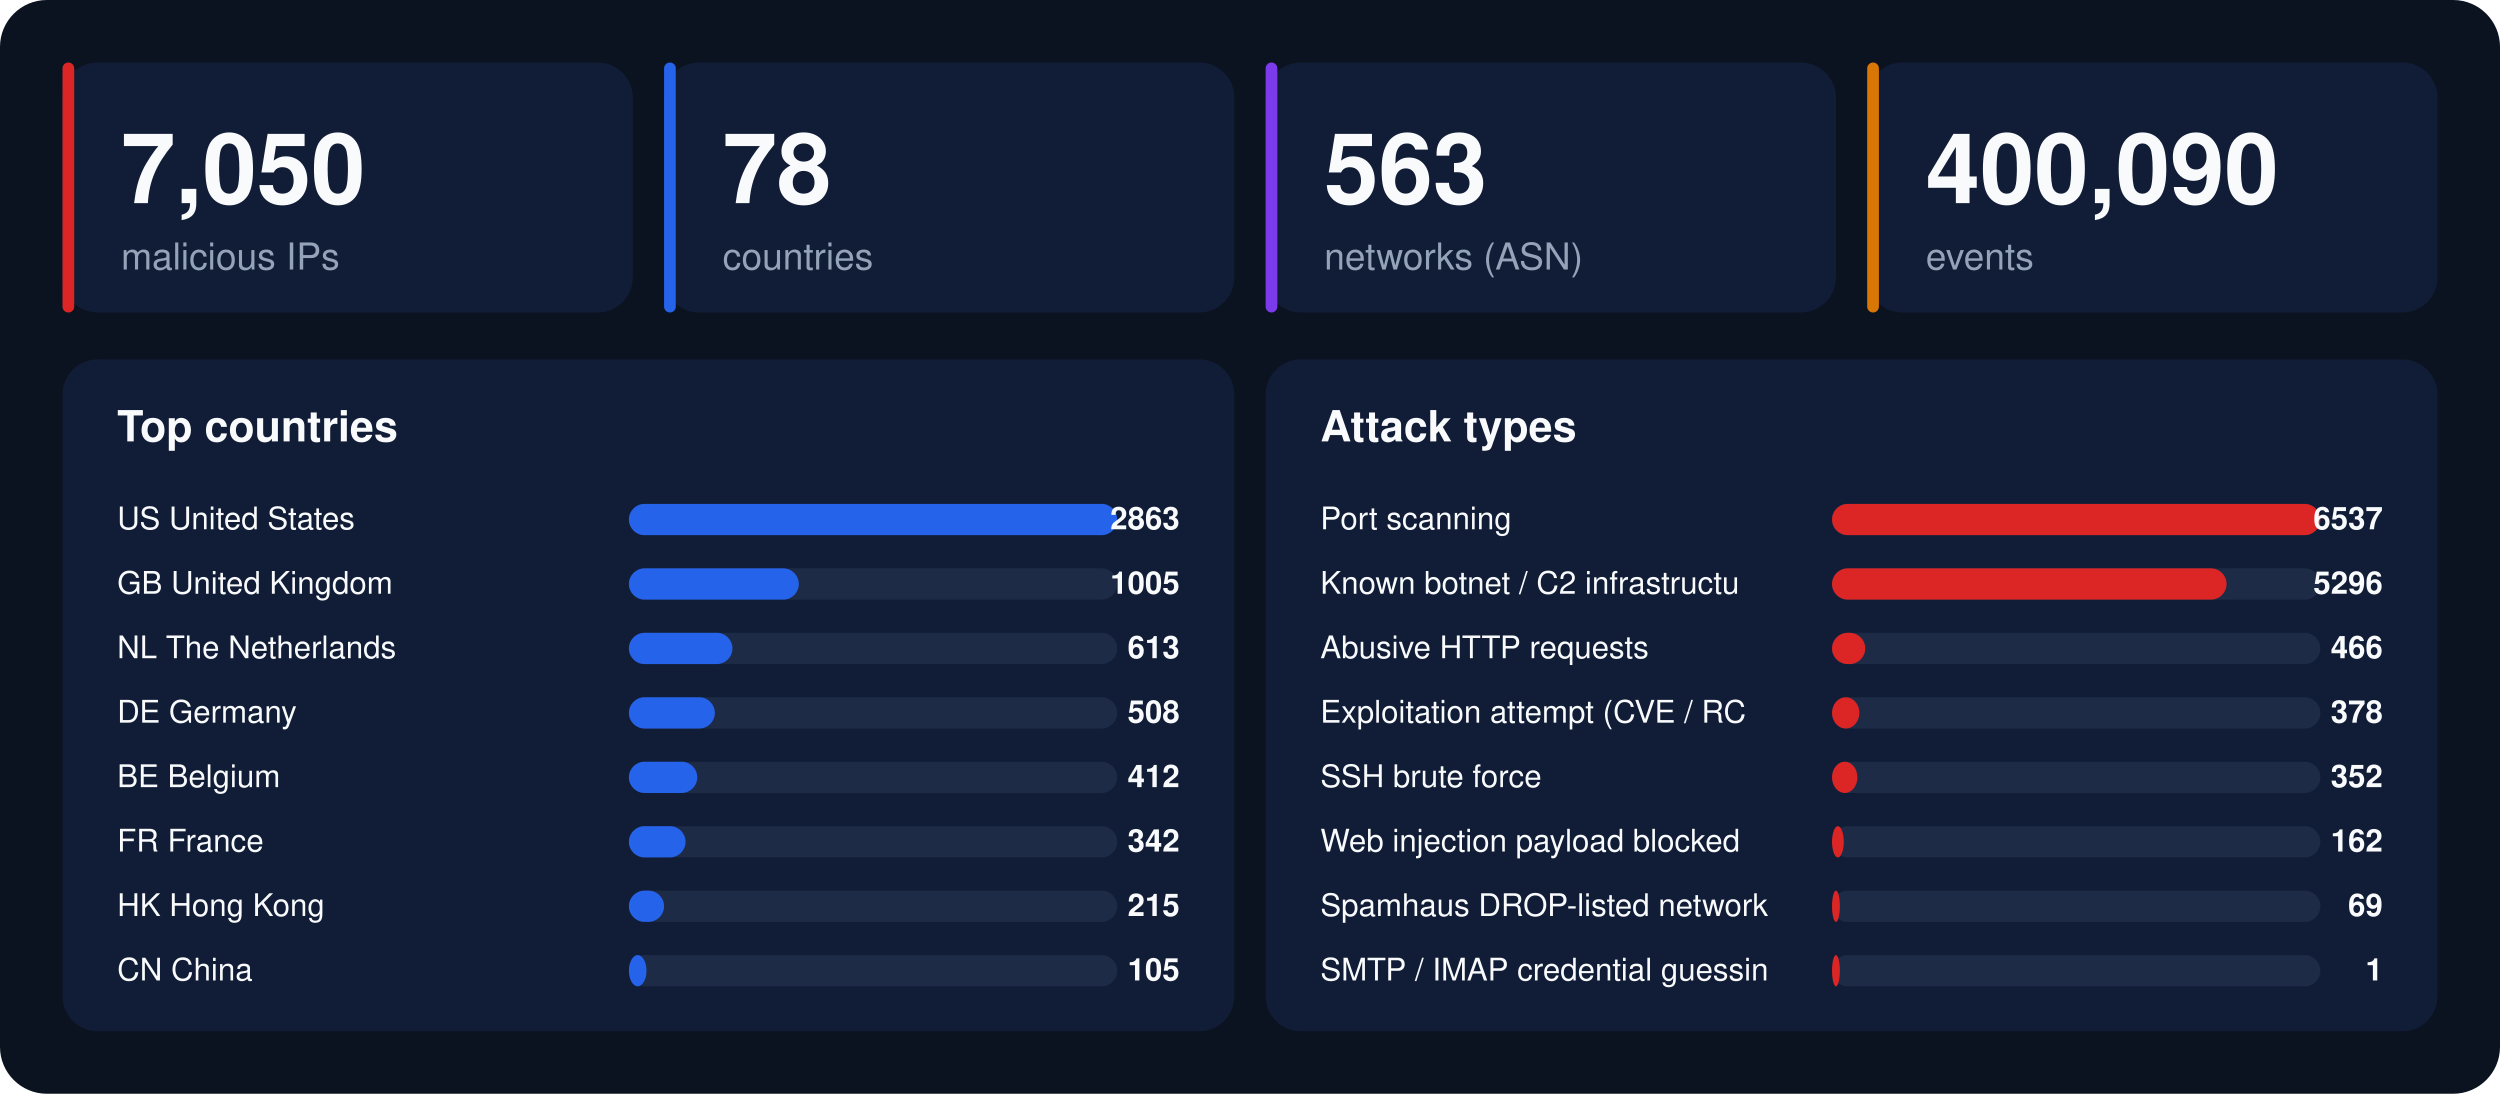
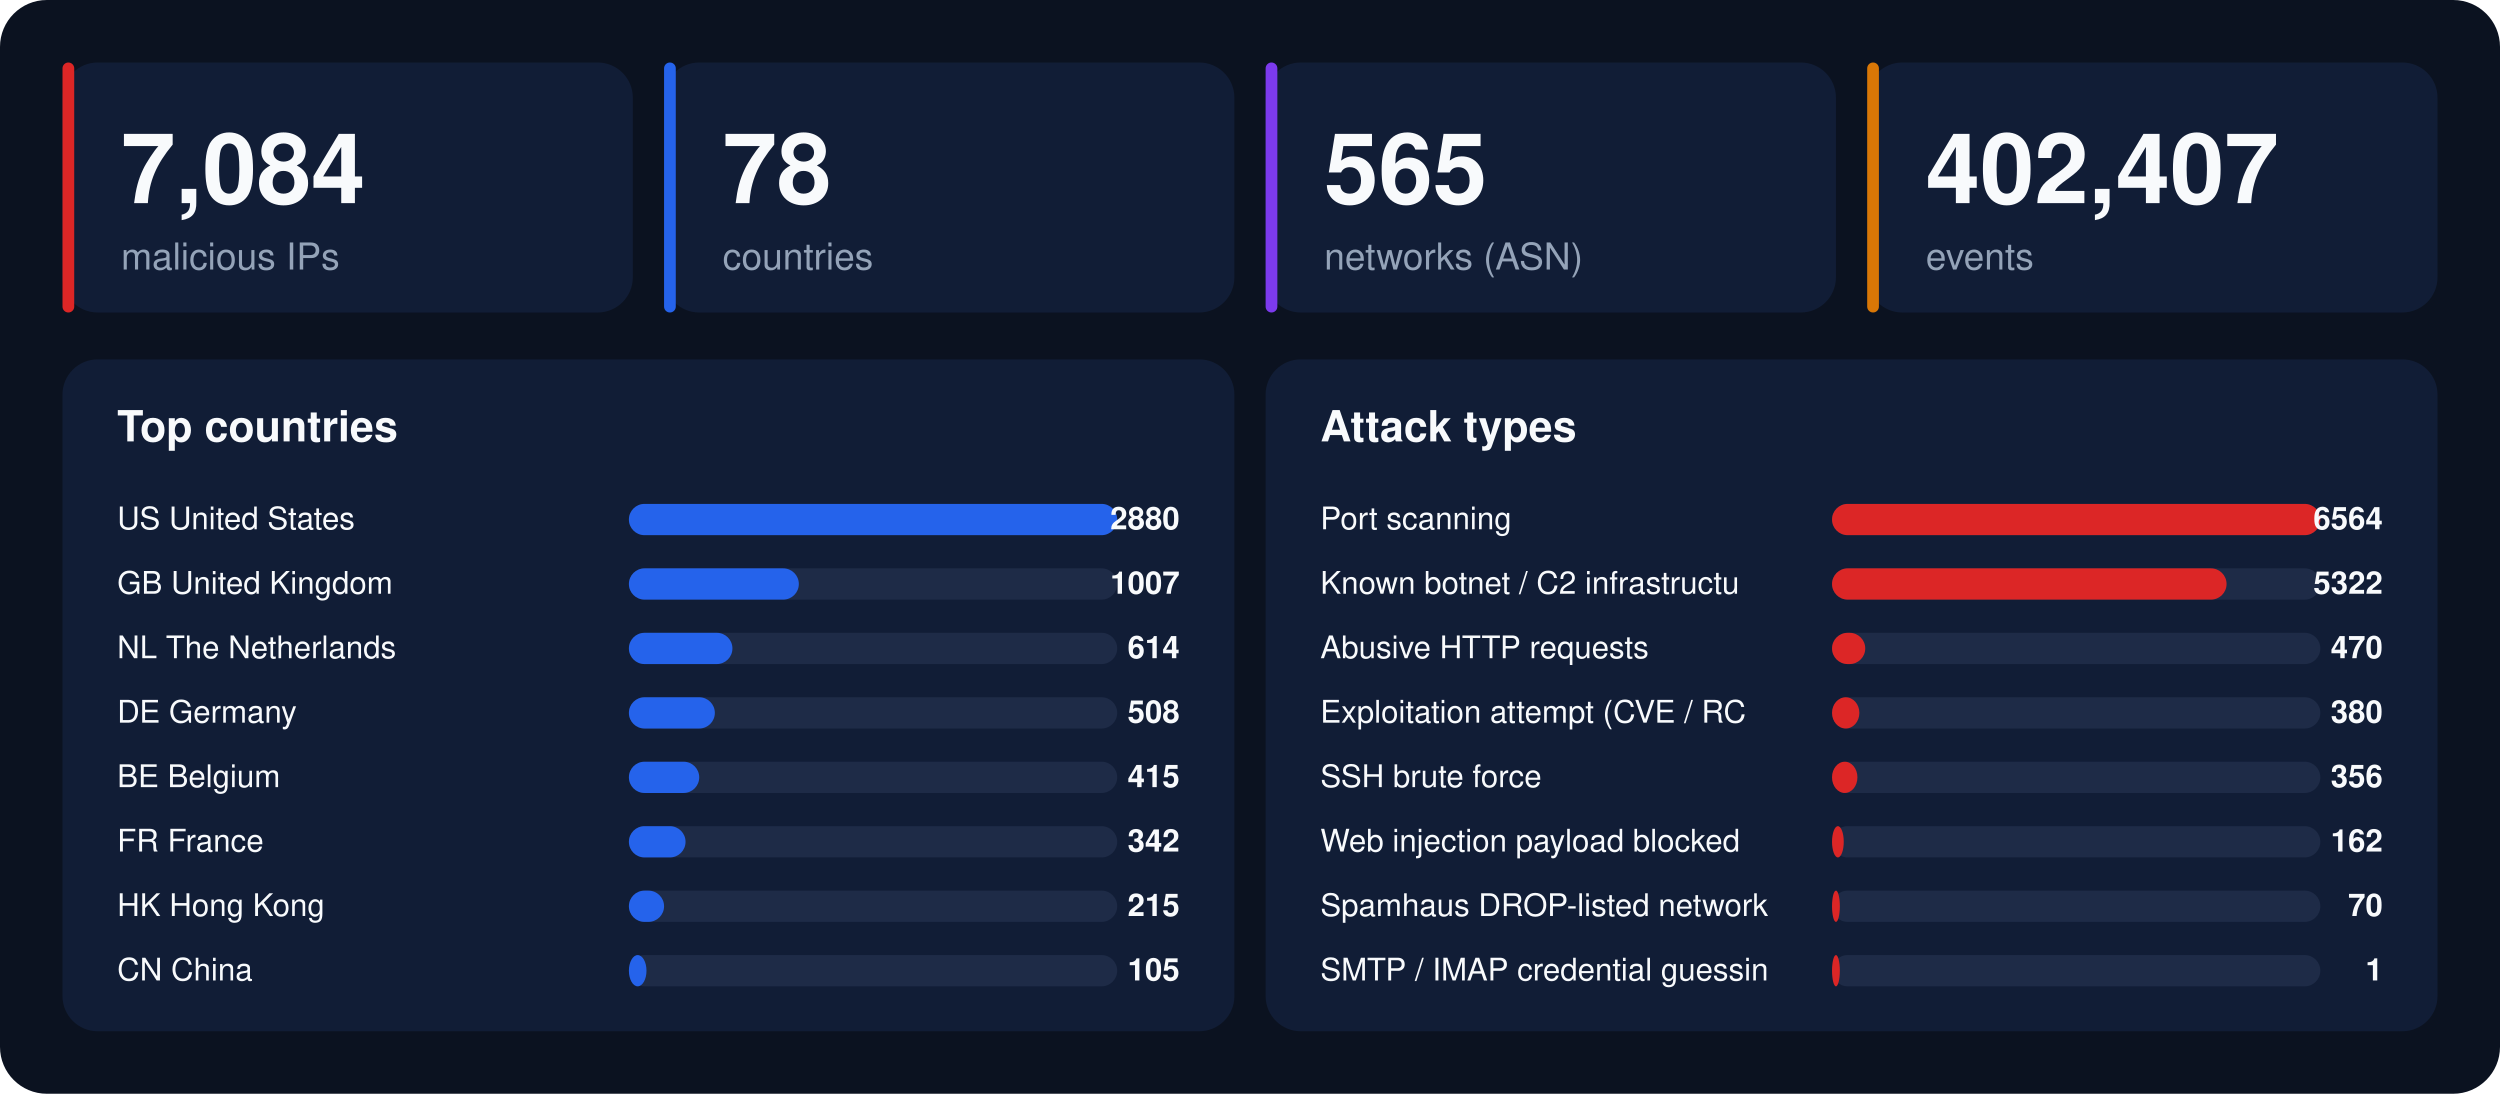
<svg xmlns="http://www.w3.org/2000/svg" width="1280" height="560" viewBox="0 0 1280 560" font-family="-apple-system,BlinkMacSystemFont,'Segoe UI',Helvetica,Arial,sans-serif">
  <rect width="1280" height="560" rx="24" fill="#0b1220" />
  <rect x="32" y="32" width="292" height="128" rx="18" fill="#111d36" />
  <rect x="32" y="32" width="6" height="128" rx="3" fill="#dc2626" />
-   <text x="62" y="104" font-size="50" font-weight="800" fill="#f8fafc">7,050</text>
+   <text x="62" y="104" font-size="50" font-weight="800" fill="#f8fafc">7,084</text>
  <text x="62" y="138" font-size="19" fill="#94a3b8">malicious IPs</text>
  <rect x="340" y="32" width="292" height="128" rx="18" fill="#111d36" />
  <rect x="340" y="32" width="6" height="128" rx="3" fill="#2563eb" />
  <text x="370" y="104" font-size="50" font-weight="800" fill="#f8fafc">78</text>
  <text x="370" y="138" font-size="19" fill="#94a3b8">countries</text>
  <rect x="648" y="32" width="292" height="128" rx="18" fill="#111d36" />
  <rect x="648" y="32" width="6" height="128" rx="3" fill="#7c3aed" />
-   <text x="678" y="104" font-size="50" font-weight="800" fill="#f8fafc">563</text>
+   <text x="678" y="104" font-size="50" font-weight="800" fill="#f8fafc">565</text>
  <text x="678" y="138" font-size="19" fill="#94a3b8">networks (ASN)</text>
  <rect x="956" y="32" width="292" height="128" rx="18" fill="#111d36" />
  <rect x="956" y="32" width="6" height="128" rx="3" fill="#d97706" />
-   <text x="986" y="104" font-size="50" font-weight="800" fill="#f8fafc">400,090</text>
+   <text x="986" y="104" font-size="50" font-weight="800" fill="#f8fafc">402,407</text>
  <text x="986" y="138" font-size="19" fill="#94a3b8">events</text>
  <rect x="32" y="184" width="600" height="344" rx="18" fill="#111d36" />
  <text x="60" y="226" font-size="22" font-weight="700" fill="#f8fafc">Top countries</text>
  <text x="60" y="271" font-size="16" fill="#f8fafc">US  United States</text>
  <rect x="322" y="258" width="250" height="16" rx="8" fill="#1e2b47" />
  <rect x="322" y="258" width="250" height="16" rx="8" fill="#2563eb" />
-   <text x="604" y="271" font-size="16" font-weight="700" text-anchor="end" fill="#f8fafc">2863</text>
+   <text x="604" y="271" font-size="16" font-weight="700" text-anchor="end" fill="#f8fafc">2880</text>
  <text x="60" y="304" font-size="16" fill="#f8fafc">GB  United Kingdom</text>
  <rect x="322" y="291" width="250" height="16" rx="8" fill="#1e2b47" />
  <rect x="322" y="291" width="87" height="16" rx="8" fill="#2563eb" />
-   <text x="604" y="304" font-size="16" font-weight="700" text-anchor="end" fill="#f8fafc">1005</text>
+   <text x="604" y="304" font-size="16" font-weight="700" text-anchor="end" fill="#f8fafc">1007</text>
  <text x="60" y="337" font-size="16" fill="#f8fafc">NL  The Netherlands</text>
  <rect x="322" y="324" width="250" height="16" rx="8" fill="#1e2b47" />
  <rect x="322" y="324" width="53" height="16" rx="8" fill="#2563eb" />
-   <text x="604" y="337" font-size="16" font-weight="700" text-anchor="end" fill="#f8fafc">613</text>
+   <text x="604" y="337" font-size="16" font-weight="700" text-anchor="end" fill="#f8fafc">614</text>
  <text x="60" y="370" font-size="16" fill="#f8fafc">DE  Germany</text>
  <rect x="322" y="357" width="250" height="16" rx="8" fill="#1e2b47" />
  <rect x="322" y="357" width="44" height="16" rx="8" fill="#2563eb" />
  <text x="604" y="370" font-size="16" font-weight="700" text-anchor="end" fill="#f8fafc">508</text>
  <text x="60" y="403" font-size="16" fill="#f8fafc">BE  Belgium</text>
  <rect x="322" y="390" width="250" height="16" rx="8" fill="#1e2b47" />
-   <rect x="322" y="390" width="35" height="16" rx="8" fill="#2563eb" />
-   <text x="604" y="403" font-size="16" font-weight="700" text-anchor="end" fill="#f8fafc">412</text>
+   <rect x="322" y="390" width="36" height="16" rx="8" fill="#2563eb" />
+   <text x="604" y="403" font-size="16" font-weight="700" text-anchor="end" fill="#f8fafc">415</text>
  <text x="60" y="436" font-size="16" fill="#f8fafc">FR  France</text>
  <rect x="322" y="423" width="250" height="16" rx="8" fill="#1e2b47" />
  <rect x="322" y="423" width="29" height="16" rx="8" fill="#2563eb" />
  <text x="604" y="436" font-size="16" font-weight="700" text-anchor="end" fill="#f8fafc">342</text>
  <text x="60" y="469" font-size="16" fill="#f8fafc">HK  Hong Kong</text>
  <rect x="322" y="456" width="250" height="16" rx="8" fill="#1e2b47" />
  <rect x="322" y="456" width="18" height="16" rx="8" fill="#2563eb" />
  <text x="604" y="469" font-size="16" font-weight="700" text-anchor="end" fill="#f8fafc">215</text>
  <text x="60" y="502" font-size="16" fill="#f8fafc">CN  China</text>
  <rect x="322" y="489" width="250" height="16" rx="8" fill="#1e2b47" />
  <rect x="322" y="489" width="9" height="16" rx="8" fill="#2563eb" />
  <text x="604" y="502" font-size="16" font-weight="700" text-anchor="end" fill="#f8fafc">105</text>
  <rect x="648" y="184" width="600" height="344" rx="18" fill="#111d36" />
  <text x="676" y="226" font-size="22" font-weight="700" fill="#f8fafc">Attack types</text>
  <text x="676" y="271" font-size="16" fill="#f8fafc">Port scanning</text>
  <rect x="938" y="258" width="250" height="16" rx="8" fill="#1e2b47" />
  <rect x="938" y="258" width="250" height="16" rx="8" fill="#dc2626" />
-   <text x="1220" y="271" font-size="16" font-weight="700" text-anchor="end" fill="#f8fafc">6537</text>
+   <text x="1220" y="271" font-size="16" font-weight="700" text-anchor="end" fill="#f8fafc">6564</text>
  <text x="676" y="304" font-size="16" fill="#f8fafc">Known botnet / C2 infrastructu</text>
  <rect x="938" y="291" width="250" height="16" rx="8" fill="#1e2b47" />
  <rect x="938" y="291" width="202" height="16" rx="8" fill="#dc2626" />
-   <text x="1220" y="304" font-size="16" font-weight="700" text-anchor="end" fill="#f8fafc">5296</text>
+   <text x="1220" y="304" font-size="16" font-weight="700" text-anchor="end" fill="#f8fafc">5322</text>
  <text x="676" y="337" font-size="16" fill="#f8fafc">Abusive HTTP requests</text>
  <rect x="938" y="324" width="250" height="16" rx="8" fill="#1e2b47" />
  <rect x="938" y="324" width="17" height="16" rx="8" fill="#dc2626" />
-   <text x="1220" y="337" font-size="16" font-weight="700" text-anchor="end" fill="#f8fafc">466</text>
+   <text x="1220" y="337" font-size="16" font-weight="700" text-anchor="end" fill="#f8fafc">470</text>
  <text x="676" y="370" font-size="16" fill="#f8fafc">Exploitation attempt (CVE / RC</text>
  <rect x="938" y="357" width="250" height="16" rx="8" fill="#1e2b47" />
  <rect x="938" y="357" width="14" height="16" rx="8" fill="#dc2626" />
-   <text x="1220" y="370" font-size="16" font-weight="700" text-anchor="end" fill="#f8fafc">378</text>
+   <text x="1220" y="370" font-size="16" font-weight="700" text-anchor="end" fill="#f8fafc">380</text>
  <text x="676" y="403" font-size="16" fill="#f8fafc">SSH brute force</text>
  <rect x="938" y="390" width="250" height="16" rx="8" fill="#1e2b47" />
  <rect x="938" y="390" width="13" height="16" rx="8" fill="#dc2626" />
-   <text x="1220" y="403" font-size="16" font-weight="700" text-anchor="end" fill="#f8fafc">352</text>
+   <text x="1220" y="403" font-size="16" font-weight="700" text-anchor="end" fill="#f8fafc">356</text>
  <text x="676" y="436" font-size="16" fill="#f8fafc">Web injection payload blocked </text>
  <rect x="938" y="423" width="250" height="16" rx="8" fill="#1e2b47" />
  <rect x="938" y="423" width="6" height="16" rx="8" fill="#dc2626" />
  <text x="1220" y="436" font-size="16" font-weight="700" text-anchor="end" fill="#f8fafc">162</text>
  <text x="676" y="469" font-size="16" fill="#f8fafc">Spamhaus DROP-listed network</text>
  <rect x="938" y="456" width="250" height="16" rx="8" fill="#1e2b47" />
  <rect x="938" y="456" width="4" height="16" rx="8" fill="#dc2626" />
-   <text x="1220" y="469" font-size="16" font-weight="700" text-anchor="end" fill="#f8fafc">69</text>
+   <text x="1220" y="469" font-size="16" font-weight="700" text-anchor="end" fill="#f8fafc">70</text>
  <text x="676" y="502" font-size="16" fill="#f8fafc">SMTP / IMAP credential guessin</text>
  <rect x="938" y="489" width="250" height="16" rx="8" fill="#1e2b47" />
  <rect x="938" y="489" width="4" height="16" rx="8" fill="#dc2626" />
  <text x="1220" y="502" font-size="16" font-weight="700" text-anchor="end" fill="#f8fafc">1</text>
</svg>
